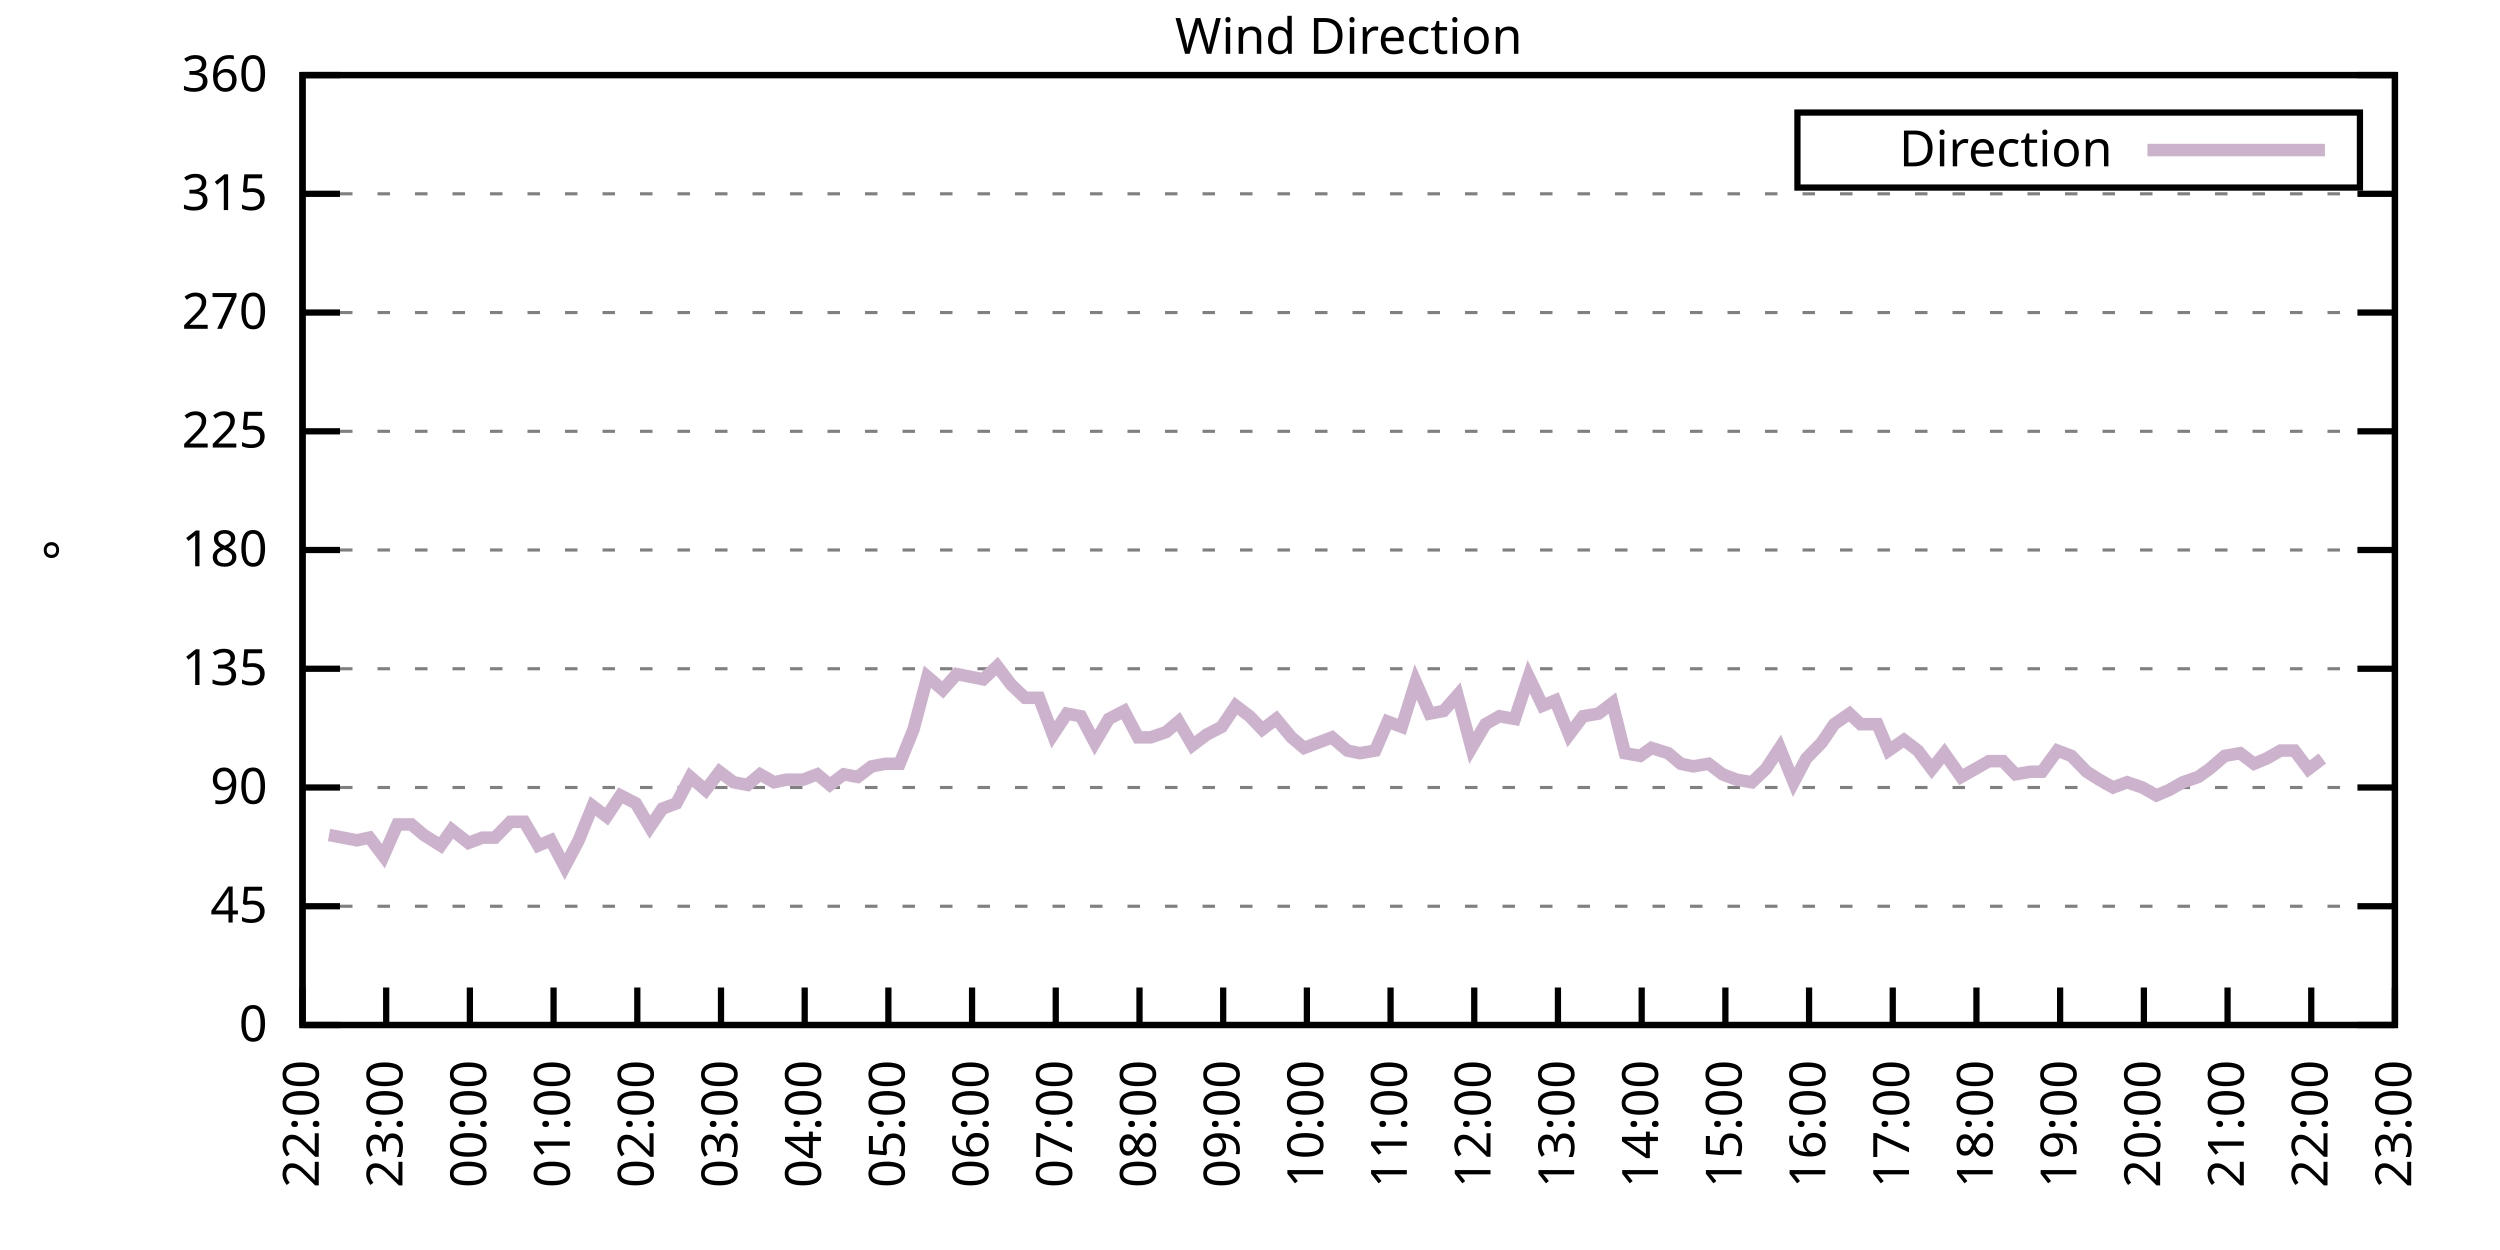
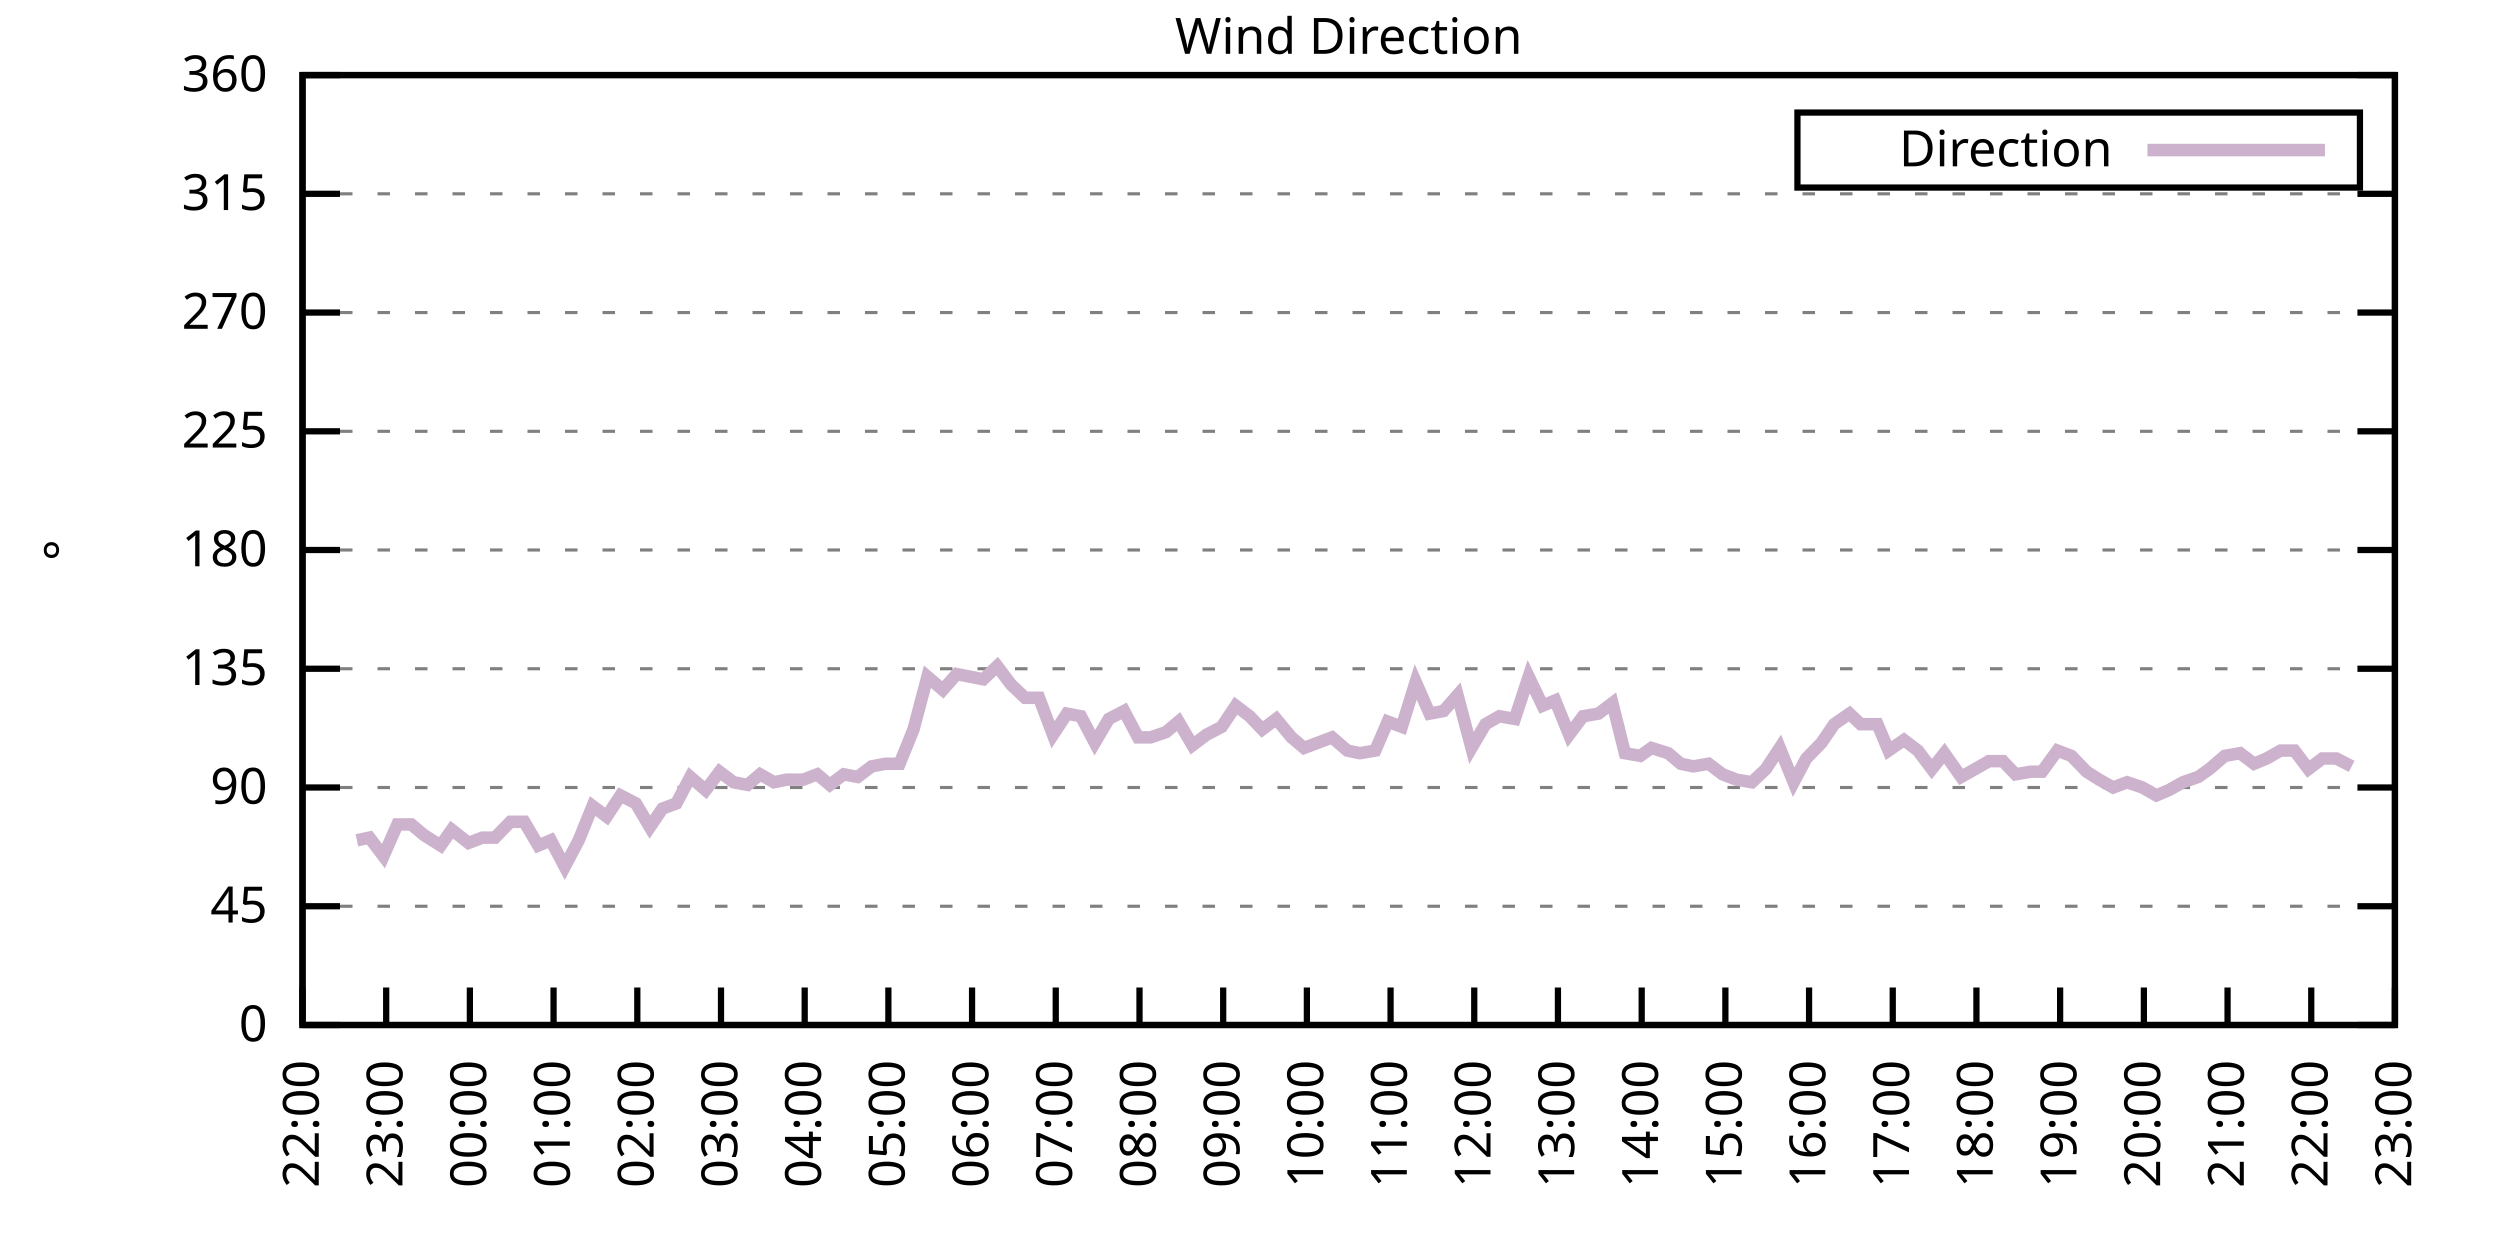
<svg xmlns="http://www.w3.org/2000/svg" xmlns:xlink="http://www.w3.org/1999/xlink" width="400" height="200" viewBox="0 0 400 200">
  <g id="gnuplot_canvas">
    <rect x="0" y="0" width="400" height="200" fill="none" />
    <defs>
      <circle id="gpDot" r="0.5" stroke-width="0.5" stroke="currentColor" />
      <path id="gpPt0" stroke-width="0.333" stroke="currentColor" d="M-1,0 h2 M0,-1 v2" />
      <path id="gpPt1" stroke-width="0.333" stroke="currentColor" d="M-1,-1 L1,1 M1,-1 L-1,1" />
      <path id="gpPt2" stroke-width="0.333" stroke="currentColor" d="M-1,0 L1,0 M0,-1 L0,1 M-1,-1 L1,1 M-1,1 L1,-1" />
      <rect id="gpPt3" stroke-width="0.333" stroke="currentColor" x="-1" y="-1" width="2" height="2" />
      <rect id="gpPt4" stroke-width="0.333" stroke="currentColor" fill="currentColor" x="-1" y="-1" width="2" height="2" />
      <circle id="gpPt5" stroke-width="0.333" stroke="currentColor" cx="0" cy="0" r="1" />
      <use xlink:href="#gpPt5" id="gpPt6" fill="currentColor" stroke="none" />
      <path id="gpPt7" stroke-width="0.333" stroke="currentColor" d="M0,-1.33 L-1.33,0.67 L1.33,0.67 z" />
      <use xlink:href="#gpPt7" id="gpPt8" fill="currentColor" stroke="none" />
      <use xlink:href="#gpPt7" id="gpPt9" stroke="currentColor" transform="rotate(180)" />
      <use xlink:href="#gpPt9" id="gpPt10" fill="currentColor" stroke="none" />
      <use xlink:href="#gpPt3" id="gpPt11" stroke="currentColor" transform="rotate(45)" />
      <use xlink:href="#gpPt11" id="gpPt12" fill="currentColor" stroke="none" />
      <path id="gpPt13" stroke-width="0.333" stroke="currentColor" d="M0,1.330 L1.265,0.411 L0.782,-1.067 L-0.782,-1.076 L-1.265,0.411 z" />
      <use xlink:href="#gpPt13" id="gpPt14" fill="currentColor" stroke="none" />
      <filter id="textbox" filterUnits="objectBoundingBox" x="0" y="0" height="1" width="1">
        <feFlood flood-color="white" flood-opacity="1" result="bgnd" />
        <feComposite in="SourceGraphic" in2="bgnd" operator="atop" />
      </filter>
      <filter id="greybox" filterUnits="objectBoundingBox" x="0" y="0" height="1" width="1">
        <feFlood flood-color="lightgrey" flood-opacity="1" result="grey" />
        <feComposite in="SourceGraphic" in2="grey" operator="atop" />
      </filter>
    </defs>
    <g fill="none" color="white" stroke="currentColor" stroke-width="1.00" stroke-linecap="butt" stroke-linejoin="miter">
</g>
    <g fill="none" color="black" stroke="currentColor" stroke-width="1.00" stroke-linecap="butt" stroke-linejoin="miter">
      <g stroke="none" shape-rendering="crispEdges">
        <polygon fill="rgb(255, 255, 255)" points="48.40,164.00 383.18,164.00 383.18,12.02 48.40,12.02 " />
      </g>
    </g>
    <g fill="none" color="black" stroke="currentColor" stroke-width="1.00" stroke-linecap="butt" stroke-linejoin="miter">
</g>
    <g fill="none" color="black" stroke="black" stroke-width="0.50" stroke-linecap="butt" stroke-linejoin="miter">
</g>
    <g fill="none" color="gray" stroke="currentColor" stroke-width="0.50" stroke-linecap="butt" stroke-linejoin="miter">
      <path stroke="gray" stroke-dasharray="2,4" class="gridline" d="M48.40,164.00 L383.19,164.00  " />
    </g>
    <g fill="none" color="gray" stroke="gray" stroke-width="1.00" stroke-linecap="butt" stroke-linejoin="miter">
</g>
    <g fill="none" color="black" stroke="currentColor" stroke-width="1.00" stroke-linecap="butt" stroke-linejoin="miter">
      <path stroke="black" d="M48.40,164.00 L54.40,164.00 M383.19,164.00 L377.19,164.00  " />
      <g transform="translate(42.80,166.60)" stroke="none" fill="black" font-family="Sans" font-size="8.00" text-anchor="end">
        <text>
          <tspan font-family="Sans"> 0</tspan>
        </text>
      </g>
    </g>
    <g fill="none" color="black" stroke="currentColor" stroke-width="1.00" stroke-linecap="butt" stroke-linejoin="miter">
</g>
    <g fill="none" color="black" stroke="black" stroke-width="0.50" stroke-linecap="butt" stroke-linejoin="miter">
</g>
    <g fill="none" color="gray" stroke="currentColor" stroke-width="0.50" stroke-linecap="butt" stroke-linejoin="miter">
      <path stroke="gray" stroke-dasharray="2,4" class="gridline" d="M48.40,145.00 L383.19,145.00  " />
    </g>
    <g fill="none" color="gray" stroke="gray" stroke-width="1.00" stroke-linecap="butt" stroke-linejoin="miter">
</g>
    <g fill="none" color="black" stroke="currentColor" stroke-width="1.00" stroke-linecap="butt" stroke-linejoin="miter">
      <path stroke="black" d="M48.40,145.00 L54.40,145.00 M383.19,145.00 L377.19,145.00  " />
      <g transform="translate(42.80,147.60)" stroke="none" fill="black" font-family="Sans" font-size="8.00" text-anchor="end">
        <text>
          <tspan font-family="Sans"> 45</tspan>
        </text>
      </g>
    </g>
    <g fill="none" color="black" stroke="currentColor" stroke-width="1.00" stroke-linecap="butt" stroke-linejoin="miter">
</g>
    <g fill="none" color="black" stroke="black" stroke-width="0.50" stroke-linecap="butt" stroke-linejoin="miter">
</g>
    <g fill="none" color="gray" stroke="currentColor" stroke-width="0.50" stroke-linecap="butt" stroke-linejoin="miter">
      <path stroke="gray" stroke-dasharray="2,4" class="gridline" d="M48.40,126.00 L383.19,126.00  " />
    </g>
    <g fill="none" color="gray" stroke="gray" stroke-width="1.00" stroke-linecap="butt" stroke-linejoin="miter">
</g>
    <g fill="none" color="black" stroke="currentColor" stroke-width="1.00" stroke-linecap="butt" stroke-linejoin="miter">
      <path stroke="black" d="M48.40,126.00 L54.40,126.00 M383.19,126.00 L377.19,126.00  " />
      <g transform="translate(42.80,128.60)" stroke="none" fill="black" font-family="Sans" font-size="8.00" text-anchor="end">
        <text>
          <tspan font-family="Sans"> 90</tspan>
        </text>
      </g>
    </g>
    <g fill="none" color="black" stroke="currentColor" stroke-width="1.00" stroke-linecap="butt" stroke-linejoin="miter">
</g>
    <g fill="none" color="black" stroke="black" stroke-width="0.50" stroke-linecap="butt" stroke-linejoin="miter">
</g>
    <g fill="none" color="gray" stroke="currentColor" stroke-width="0.50" stroke-linecap="butt" stroke-linejoin="miter">
      <path stroke="gray" stroke-dasharray="2,4" class="gridline" d="M48.40,107.00 L383.19,107.00  " />
    </g>
    <g fill="none" color="gray" stroke="gray" stroke-width="1.00" stroke-linecap="butt" stroke-linejoin="miter">
</g>
    <g fill="none" color="black" stroke="currentColor" stroke-width="1.00" stroke-linecap="butt" stroke-linejoin="miter">
      <path stroke="black" d="M48.40,107.00 L54.40,107.00 M383.19,107.00 L377.19,107.00  " />
      <g transform="translate(42.80,109.60)" stroke="none" fill="black" font-family="Sans" font-size="8.00" text-anchor="end">
        <text>
          <tspan font-family="Sans"> 135</tspan>
        </text>
      </g>
    </g>
    <g fill="none" color="black" stroke="currentColor" stroke-width="1.00" stroke-linecap="butt" stroke-linejoin="miter">
</g>
    <g fill="none" color="black" stroke="black" stroke-width="0.50" stroke-linecap="butt" stroke-linejoin="miter">
</g>
    <g fill="none" color="gray" stroke="currentColor" stroke-width="0.50" stroke-linecap="butt" stroke-linejoin="miter">
      <path stroke="gray" stroke-dasharray="2,4" class="gridline" d="M48.40,88.00 L383.19,88.00  " />
    </g>
    <g fill="none" color="gray" stroke="gray" stroke-width="1.00" stroke-linecap="butt" stroke-linejoin="miter">
</g>
    <g fill="none" color="black" stroke="currentColor" stroke-width="1.00" stroke-linecap="butt" stroke-linejoin="miter">
      <path stroke="black" d="M48.40,88.00 L54.40,88.00 M383.19,88.00 L377.19,88.00  " />
      <g transform="translate(42.80,90.60)" stroke="none" fill="black" font-family="Sans" font-size="8.00" text-anchor="end">
        <text>
          <tspan font-family="Sans"> 180</tspan>
        </text>
      </g>
    </g>
    <g fill="none" color="black" stroke="currentColor" stroke-width="1.00" stroke-linecap="butt" stroke-linejoin="miter">
</g>
    <g fill="none" color="black" stroke="black" stroke-width="0.50" stroke-linecap="butt" stroke-linejoin="miter">
</g>
    <g fill="none" color="gray" stroke="currentColor" stroke-width="0.50" stroke-linecap="butt" stroke-linejoin="miter">
      <path stroke="gray" stroke-dasharray="2,4" class="gridline" d="M48.40,69.01 L383.19,69.01  " />
    </g>
    <g fill="none" color="gray" stroke="gray" stroke-width="1.00" stroke-linecap="butt" stroke-linejoin="miter">
</g>
    <g fill="none" color="black" stroke="currentColor" stroke-width="1.00" stroke-linecap="butt" stroke-linejoin="miter">
      <path stroke="black" d="M48.40,69.01 L54.40,69.01 M383.19,69.01 L377.19,69.01  " />
      <g transform="translate(42.80,71.61)" stroke="none" fill="black" font-family="Sans" font-size="8.00" text-anchor="end">
        <text>
          <tspan font-family="Sans"> 225</tspan>
        </text>
      </g>
    </g>
    <g fill="none" color="black" stroke="currentColor" stroke-width="1.00" stroke-linecap="butt" stroke-linejoin="miter">
</g>
    <g fill="none" color="black" stroke="black" stroke-width="0.50" stroke-linecap="butt" stroke-linejoin="miter">
</g>
    <g fill="none" color="gray" stroke="currentColor" stroke-width="0.50" stroke-linecap="butt" stroke-linejoin="miter">
      <path stroke="gray" stroke-dasharray="2,4" class="gridline" d="M48.40,50.01 L383.19,50.01  " />
    </g>
    <g fill="none" color="gray" stroke="gray" stroke-width="1.00" stroke-linecap="butt" stroke-linejoin="miter">
</g>
    <g fill="none" color="black" stroke="currentColor" stroke-width="1.00" stroke-linecap="butt" stroke-linejoin="miter">
      <path stroke="black" d="M48.40,50.01 L54.40,50.01 M383.19,50.01 L377.19,50.01  " />
      <g transform="translate(42.80,52.61)" stroke="none" fill="black" font-family="Sans" font-size="8.00" text-anchor="end">
        <text>
          <tspan font-family="Sans"> 270</tspan>
        </text>
      </g>
    </g>
    <g fill="none" color="black" stroke="currentColor" stroke-width="1.00" stroke-linecap="butt" stroke-linejoin="miter">
</g>
    <g fill="none" color="black" stroke="black" stroke-width="0.50" stroke-linecap="butt" stroke-linejoin="miter">
</g>
    <g fill="none" color="gray" stroke="currentColor" stroke-width="0.50" stroke-linecap="butt" stroke-linejoin="miter">
      <path stroke="gray" stroke-dasharray="2,4" class="gridline" d="M48.40,31.01 L383.19,31.01  " />
    </g>
    <g fill="none" color="gray" stroke="gray" stroke-width="1.00" stroke-linecap="butt" stroke-linejoin="miter">
</g>
    <g fill="none" color="black" stroke="currentColor" stroke-width="1.00" stroke-linecap="butt" stroke-linejoin="miter">
      <path stroke="black" d="M48.40,31.01 L54.40,31.01 M383.19,31.01 L377.19,31.01  " />
      <g transform="translate(42.80,33.61)" stroke="none" fill="black" font-family="Sans" font-size="8.00" text-anchor="end">
        <text>
          <tspan font-family="Sans"> 315</tspan>
        </text>
      </g>
    </g>
    <g fill="none" color="black" stroke="currentColor" stroke-width="1.00" stroke-linecap="butt" stroke-linejoin="miter">
</g>
    <g fill="none" color="black" stroke="black" stroke-width="0.50" stroke-linecap="butt" stroke-linejoin="miter">
</g>
    <g fill="none" color="gray" stroke="currentColor" stroke-width="0.50" stroke-linecap="butt" stroke-linejoin="miter">
      <path stroke="gray" stroke-dasharray="2,4" class="gridline" d="M48.40,12.01 L383.19,12.01  " />
    </g>
    <g fill="none" color="gray" stroke="gray" stroke-width="1.00" stroke-linecap="butt" stroke-linejoin="miter">
</g>
    <g fill="none" color="black" stroke="currentColor" stroke-width="1.00" stroke-linecap="butt" stroke-linejoin="miter">
      <path stroke="black" d="M48.40,12.01 L54.40,12.01 M383.19,12.01 L377.19,12.01  " />
      <g transform="translate(42.80,14.61)" stroke="none" fill="black" font-family="Sans" font-size="8.00" text-anchor="end">
        <text>
          <tspan font-family="Sans"> 360</tspan>
        </text>
      </g>
    </g>
    <g fill="none" color="black" stroke="currentColor" stroke-width="1.00" stroke-linecap="butt" stroke-linejoin="miter">
      <path stroke="black" d="M48.40,164.00 L48.40,158.00  " />
      <g transform="translate(51.00,169.60) rotate(270.00)" stroke="none" fill="black" font-family="Sans" font-size="8.00" text-anchor="end">
        <text>
          <tspan font-family="Sans">22:00</tspan>
        </text>
      </g>
    </g>
    <g fill="none" color="black" stroke="currentColor" stroke-width="1.00" stroke-linecap="butt" stroke-linejoin="miter">
      <path stroke="black" d="M61.79,164.00 L61.79,158.00  " />
      <g transform="translate(64.39,169.60) rotate(270.00)" stroke="none" fill="black" font-family="Sans" font-size="8.00" text-anchor="end">
        <text>
          <tspan font-family="Sans">23:00</tspan>
        </text>
      </g>
    </g>
    <g fill="none" color="black" stroke="currentColor" stroke-width="1.00" stroke-linecap="butt" stroke-linejoin="miter">
      <path stroke="black" d="M75.18,164.00 L75.18,158.00  " />
      <g transform="translate(77.78,169.60) rotate(270.00)" stroke="none" fill="black" font-family="Sans" font-size="8.00" text-anchor="end">
        <text>
          <tspan font-family="Sans">00:00</tspan>
        </text>
      </g>
    </g>
    <g fill="none" color="black" stroke="currentColor" stroke-width="1.00" stroke-linecap="butt" stroke-linejoin="miter">
      <path stroke="black" d="M88.57,164.00 L88.57,158.00  " />
      <g transform="translate(91.17,169.60) rotate(270.00)" stroke="none" fill="black" font-family="Sans" font-size="8.00" text-anchor="end">
        <text>
          <tspan font-family="Sans">01:00</tspan>
        </text>
      </g>
    </g>
    <g fill="none" color="black" stroke="currentColor" stroke-width="1.00" stroke-linecap="butt" stroke-linejoin="miter">
      <path stroke="black" d="M101.97,164.00 L101.97,158.00  " />
      <g transform="translate(104.57,169.60) rotate(270.00)" stroke="none" fill="black" font-family="Sans" font-size="8.00" text-anchor="end">
        <text>
          <tspan font-family="Sans">02:00</tspan>
        </text>
      </g>
    </g>
    <g fill="none" color="black" stroke="currentColor" stroke-width="1.00" stroke-linecap="butt" stroke-linejoin="miter">
      <path stroke="black" d="M115.36,164.00 L115.36,158.00  " />
      <g transform="translate(117.96,169.60) rotate(270.00)" stroke="none" fill="black" font-family="Sans" font-size="8.00" text-anchor="end">
        <text>
          <tspan font-family="Sans">03:00</tspan>
        </text>
      </g>
    </g>
    <g fill="none" color="black" stroke="currentColor" stroke-width="1.00" stroke-linecap="butt" stroke-linejoin="miter">
      <path stroke="black" d="M128.75,164.00 L128.75,158.00  " />
      <g transform="translate(131.35,169.60) rotate(270.00)" stroke="none" fill="black" font-family="Sans" font-size="8.00" text-anchor="end">
        <text>
          <tspan font-family="Sans">04:00</tspan>
        </text>
      </g>
    </g>
    <g fill="none" color="black" stroke="currentColor" stroke-width="1.00" stroke-linecap="butt" stroke-linejoin="miter">
      <path stroke="black" d="M142.14,164.00 L142.14,158.00  " />
      <g transform="translate(144.74,169.60) rotate(270.00)" stroke="none" fill="black" font-family="Sans" font-size="8.00" text-anchor="end">
        <text>
          <tspan font-family="Sans">05:00</tspan>
        </text>
      </g>
    </g>
    <g fill="none" color="black" stroke="currentColor" stroke-width="1.00" stroke-linecap="butt" stroke-linejoin="miter">
      <path stroke="black" d="M155.53,164.00 L155.53,158.00  " />
      <g transform="translate(158.13,169.60) rotate(270.00)" stroke="none" fill="black" font-family="Sans" font-size="8.00" text-anchor="end">
        <text>
          <tspan font-family="Sans">06:00</tspan>
        </text>
      </g>
    </g>
    <g fill="none" color="black" stroke="currentColor" stroke-width="1.00" stroke-linecap="butt" stroke-linejoin="miter">
      <path stroke="black" d="M168.92,164.00 L168.92,158.00  " />
      <g transform="translate(171.52,169.60) rotate(270.00)" stroke="none" fill="black" font-family="Sans" font-size="8.00" text-anchor="end">
        <text>
          <tspan font-family="Sans">07:00</tspan>
        </text>
      </g>
    </g>
    <g fill="none" color="black" stroke="currentColor" stroke-width="1.00" stroke-linecap="butt" stroke-linejoin="miter">
      <path stroke="black" d="M182.32,164.00 L182.32,158.00  " />
      <g transform="translate(184.92,169.60) rotate(270.00)" stroke="none" fill="black" font-family="Sans" font-size="8.00" text-anchor="end">
        <text>
          <tspan font-family="Sans">08:00</tspan>
        </text>
      </g>
    </g>
    <g fill="none" color="black" stroke="currentColor" stroke-width="1.00" stroke-linecap="butt" stroke-linejoin="miter">
      <path stroke="black" d="M195.71,164.00 L195.71,158.00  " />
      <g transform="translate(198.31,169.60) rotate(270.00)" stroke="none" fill="black" font-family="Sans" font-size="8.00" text-anchor="end">
        <text>
          <tspan font-family="Sans">09:00</tspan>
        </text>
      </g>
    </g>
    <g fill="none" color="black" stroke="currentColor" stroke-width="1.00" stroke-linecap="butt" stroke-linejoin="miter">
      <path stroke="black" d="M209.10,164.00 L209.10,158.00  " />
      <g transform="translate(211.70,169.60) rotate(270.00)" stroke="none" fill="black" font-family="Sans" font-size="8.00" text-anchor="end">
        <text>
          <tspan font-family="Sans">10:00</tspan>
        </text>
      </g>
    </g>
    <g fill="none" color="black" stroke="currentColor" stroke-width="1.00" stroke-linecap="butt" stroke-linejoin="miter">
      <path stroke="black" d="M222.49,164.00 L222.49,158.00  " />
      <g transform="translate(225.09,169.60) rotate(270.00)" stroke="none" fill="black" font-family="Sans" font-size="8.00" text-anchor="end">
        <text>
          <tspan font-family="Sans">11:00</tspan>
        </text>
      </g>
    </g>
    <g fill="none" color="black" stroke="currentColor" stroke-width="1.00" stroke-linecap="butt" stroke-linejoin="miter">
      <path stroke="black" d="M235.88,164.00 L235.88,158.00  " />
      <g transform="translate(238.48,169.60) rotate(270.00)" stroke="none" fill="black" font-family="Sans" font-size="8.00" text-anchor="end">
        <text>
          <tspan font-family="Sans">12:00</tspan>
        </text>
      </g>
    </g>
    <g fill="none" color="black" stroke="currentColor" stroke-width="1.00" stroke-linecap="butt" stroke-linejoin="miter">
      <path stroke="black" d="M249.27,164.00 L249.27,158.00  " />
      <g transform="translate(251.87,169.60) rotate(270.00)" stroke="none" fill="black" font-family="Sans" font-size="8.00" text-anchor="end">
        <text>
          <tspan font-family="Sans">13:00</tspan>
        </text>
      </g>
    </g>
    <g fill="none" color="black" stroke="currentColor" stroke-width="1.00" stroke-linecap="butt" stroke-linejoin="miter">
      <path stroke="black" d="M262.67,164.00 L262.67,158.00  " />
      <g transform="translate(265.27,169.60) rotate(270.00)" stroke="none" fill="black" font-family="Sans" font-size="8.00" text-anchor="end">
        <text>
          <tspan font-family="Sans">14:00</tspan>
        </text>
      </g>
    </g>
    <g fill="none" color="black" stroke="currentColor" stroke-width="1.00" stroke-linecap="butt" stroke-linejoin="miter">
      <path stroke="black" d="M276.06,164.00 L276.06,158.00  " />
      <g transform="translate(278.66,169.60) rotate(270.00)" stroke="none" fill="black" font-family="Sans" font-size="8.00" text-anchor="end">
        <text>
          <tspan font-family="Sans">15:00</tspan>
        </text>
      </g>
    </g>
    <g fill="none" color="black" stroke="currentColor" stroke-width="1.00" stroke-linecap="butt" stroke-linejoin="miter">
      <path stroke="black" d="M289.45,164.00 L289.45,158.00  " />
      <g transform="translate(292.05,169.60) rotate(270.00)" stroke="none" fill="black" font-family="Sans" font-size="8.00" text-anchor="end">
        <text>
          <tspan font-family="Sans">16:00</tspan>
        </text>
      </g>
    </g>
    <g fill="none" color="black" stroke="currentColor" stroke-width="1.00" stroke-linecap="butt" stroke-linejoin="miter">
      <path stroke="black" d="M302.84,164.00 L302.84,158.00  " />
      <g transform="translate(305.44,169.60) rotate(270.00)" stroke="none" fill="black" font-family="Sans" font-size="8.00" text-anchor="end">
        <text>
          <tspan font-family="Sans">17:00</tspan>
        </text>
      </g>
    </g>
    <g fill="none" color="black" stroke="currentColor" stroke-width="1.00" stroke-linecap="butt" stroke-linejoin="miter">
      <path stroke="black" d="M316.23,164.00 L316.23,158.00  " />
      <g transform="translate(318.83,169.60) rotate(270.00)" stroke="none" fill="black" font-family="Sans" font-size="8.00" text-anchor="end">
        <text>
          <tspan font-family="Sans">18:00</tspan>
        </text>
      </g>
    </g>
    <g fill="none" color="black" stroke="currentColor" stroke-width="1.00" stroke-linecap="butt" stroke-linejoin="miter">
      <path stroke="black" d="M329.62,164.00 L329.62,158.00  " />
      <g transform="translate(332.22,169.60) rotate(270.00)" stroke="none" fill="black" font-family="Sans" font-size="8.00" text-anchor="end">
        <text>
          <tspan font-family="Sans">19:00</tspan>
        </text>
      </g>
    </g>
    <g fill="none" color="black" stroke="currentColor" stroke-width="1.00" stroke-linecap="butt" stroke-linejoin="miter">
      <path stroke="black" d="M343.02,164.00 L343.02,158.00  " />
      <g transform="translate(345.62,169.60) rotate(270.00)" stroke="none" fill="black" font-family="Sans" font-size="8.00" text-anchor="end">
        <text>
          <tspan font-family="Sans">20:00</tspan>
        </text>
      </g>
    </g>
    <g fill="none" color="black" stroke="currentColor" stroke-width="1.00" stroke-linecap="butt" stroke-linejoin="miter">
      <path stroke="black" d="M356.41,164.00 L356.41,158.00  " />
      <g transform="translate(359.01,169.60) rotate(270.00)" stroke="none" fill="black" font-family="Sans" font-size="8.00" text-anchor="end">
        <text>
          <tspan font-family="Sans">21:00</tspan>
        </text>
      </g>
    </g>
    <g fill="none" color="black" stroke="currentColor" stroke-width="1.00" stroke-linecap="butt" stroke-linejoin="miter">
      <path stroke="black" d="M369.80,164.00 L369.80,158.00  " />
      <g transform="translate(372.40,169.60) rotate(270.00)" stroke="none" fill="black" font-family="Sans" font-size="8.00" text-anchor="end">
        <text>
          <tspan font-family="Sans">22:00</tspan>
        </text>
      </g>
    </g>
    <g fill="none" color="black" stroke="currentColor" stroke-width="1.00" stroke-linecap="butt" stroke-linejoin="miter">
      <path stroke="black" d="M383.19,164.00 L383.19,158.00  " />
      <g transform="translate(385.79,169.60) rotate(270.00)" stroke="none" fill="black" font-family="Sans" font-size="8.00" text-anchor="end">
        <text>
          <tspan font-family="Sans">23:00</tspan>
        </text>
      </g>
    </g>
    <g fill="none" color="black" stroke="currentColor" stroke-width="1.00" stroke-linecap="butt" stroke-linejoin="miter">
</g>
    <g fill="none" color="black" stroke="currentColor" stroke-width="1.00" stroke-linecap="butt" stroke-linejoin="miter">
      <path stroke="black" d="M48.40,12.01 L48.40,164.00 L383.19,164.00 L383.19,12.01 L48.40,12.01 Z  " />
    </g>
    <g fill="none" color="black" stroke="currentColor" stroke-width="1.00" stroke-linecap="butt" stroke-linejoin="miter">
</g>
    <g fill="none" color="black" stroke="currentColor" stroke-width="1.00" stroke-linecap="butt" stroke-linejoin="miter">
      <path stroke="black" d="M287.59,30.01 L287.59,18.01 L377.59,18.01 L377.59,30.01 L287.59,30.01 Z  " />
    </g>
    <g id="Wind_direction_plot_1">
      <g fill="none" color="white" stroke="black" stroke-width="2.00" stroke-linecap="butt" stroke-linejoin="miter">
</g>
      <g fill="none" color="black" stroke="currentColor" stroke-width="2.00" stroke-linecap="butt" stroke-linejoin="miter">
        <g transform="translate(337.99,26.61)" stroke="none" fill="black" font-family="Sans" font-size="8.00" text-anchor="end">
          <text>
            <tspan font-family="Sans">Direction</tspan>
          </text>
        </g>
      </g>
      <g fill="none" color="black" stroke="currentColor" stroke-width="2.00" stroke-linecap="butt" stroke-linejoin="miter">
-         <path stroke="rgb(204, 178, 204)" d="M343.59,24.01 L371.99,24.01 M52.64,133.60 L54.87,134.02 L57.10,134.45 L59.11,134.02 L61.35,136.98 L63.58,131.91   L65.81,131.91 L67.82,133.60 L70.50,135.29 L72.28,132.76 L74.96,134.87 L77.19,134.02 L79.20,134.02 L81.66,131.49   L83.89,131.49 L86.12,135.29 L88.13,134.45 L90.36,138.67 L92.59,134.45 L94.82,128.96 L97.06,130.65 L99.29,127.27   L101.74,128.54 L103.98,132.34 L105.98,129.38 L108.22,128.54 L110.45,124.31 L112.90,126.42 L115.13,123.47 L117.37,125.16   L119.60,125.58 L121.61,123.89 L123.84,125.16 L125.85,124.74 L128.53,124.74 L130.76,123.89 L132.77,125.58 L135.00,123.89   L137.23,124.31 L139.46,122.62 L141.69,122.20 L143.93,122.20 L146.16,116.71 L148.39,108.27 L150.85,110.38 L153.08,107.85   L157.32,108.69 L159.55,106.58 L161.78,109.54 L164.01,111.65 L166.25,111.65 L168.48,117.56 L170.71,114.18 L172.94,114.60   L175.17,118.83 L177.41,115.03 L179.86,113.76 L182.09,117.98 L184.10,117.98 L186.56,117.14 L188.57,115.45 L190.80,119.25   L193.03,117.56 L195.48,116.29 L197.72,112.91 L199.95,114.60 L201.96,116.71 L204.19,115.03 L206.64,117.98 L208.65,119.67   L210.88,118.83 L213.12,117.98 L215.57,120.09 L217.58,120.51 L220.04,120.09 L222.04,115.45 L224.28,116.29 L226.51,109.11   L228.74,114.18 L230.97,113.76 L233.20,111.23 L235.44,119.67 L237.67,115.87 L239.90,114.60 L242.36,115.03 L244.59,108.27   L246.82,112.91 L248.83,112.07 L251.06,117.56 L253.29,114.60 L255.75,114.18 L257.98,112.49 L259.99,120.51 L262.44,120.94   L264.23,119.67 L266.91,120.51 L268.92,122.20 L270.92,122.62 L273.38,122.20 L275.61,123.89 L277.84,124.74 L280.30,125.16   L282.53,123.05 L284.76,119.67 L286.99,125.16 L289.00,121.36 L291.46,118.83 L293.47,115.87 L295.92,114.18 L297.71,115.87   L300.39,115.87 L302.17,120.09 L304.63,118.40 L306.86,120.09 L309.09,123.05 L311.10,120.51 L313.78,124.31 L316.01,123.05   L318.24,121.78 L320.47,121.78 L322.48,123.89 L324.94,123.47 L326.72,123.47 L329.18,120.09 L331.41,120.94 L333.86,123.47   L335.87,124.74 L338.10,126.00 L340.34,125.16 L342.79,126.00 L345.02,127.27 L347.03,126.42 L349.26,125.16 L351.72,124.31   L353.51,123.05 L355.96,120.94 L358.42,120.51 L360.65,122.20 L362.66,121.36 L364.89,120.09 L367.12,120.09 L369.35,123.05   L371.58,121.36  " />
+         <path stroke="rgb(204, 178, 204)" d="M343.59,24.01 L371.99,24.01 M57.10,134.45 L59.11,134.02 L61.35,136.98 L63.58,131.91 L65.81,131.91 L67.82,133.60   L70.50,135.29 L72.28,132.76 L74.96,134.87 L77.19,134.02 L79.20,134.02 L81.66,131.49 L83.89,131.49 L86.12,135.29   L88.13,134.45 L90.36,138.67 L92.59,134.45 L94.82,128.96 L97.06,130.65 L99.29,127.27 L101.74,128.54 L103.98,132.34   L105.98,129.38 L108.22,128.54 L110.45,124.31 L112.90,126.42 L115.13,123.47 L117.37,125.16 L119.60,125.58 L121.61,123.89   L123.84,125.16 L125.85,124.74 L128.53,124.74 L130.76,123.89 L132.77,125.58 L135.00,123.89 L137.23,124.31 L139.46,122.62   L141.69,122.20 L143.93,122.20 L146.16,116.71 L148.39,108.27 L150.85,110.38 L153.08,107.85 L157.32,108.69 L159.55,106.58   L161.78,109.54 L164.01,111.65 L166.25,111.65 L168.48,117.56 L170.71,114.18 L172.94,114.60 L175.17,118.83 L177.41,115.03   L179.86,113.76 L182.09,117.98 L184.10,117.98 L186.56,117.14 L188.57,115.45 L190.80,119.25 L193.03,117.56 L195.48,116.29   L197.72,112.91 L199.95,114.60 L201.96,116.71 L204.19,115.03 L206.64,117.98 L208.65,119.67 L210.88,118.83 L213.12,117.98   L215.57,120.09 L217.58,120.51 L220.04,120.09 L222.04,115.45 L224.28,116.29 L226.51,109.11 L228.74,114.18 L230.97,113.76   L233.20,111.23 L235.44,119.67 L237.67,115.87 L239.90,114.60 L242.36,115.03 L244.59,108.27 L246.82,112.91 L248.83,112.07   L251.06,117.56 L253.29,114.60 L255.75,114.18 L257.98,112.49 L259.99,120.51 L262.44,120.94 L264.23,119.67 L266.91,120.51   L268.92,122.20 L270.92,122.62 L273.38,122.20 L275.61,123.89 L277.84,124.74 L280.30,125.16 L282.53,123.05 L284.76,119.67   L286.99,125.16 L289.00,121.36 L291.46,118.83 L293.47,115.87 L295.92,114.18 L297.71,115.87 L300.39,115.87 L302.17,120.09   L304.63,118.40 L306.86,120.09 L309.09,123.05 L311.10,120.51 L313.78,124.31 L316.01,123.05 L318.24,121.78 L320.47,121.78   L322.48,123.89 L324.94,123.47 L326.72,123.47 L329.18,120.09 L331.41,120.94 L333.86,123.47 L335.87,124.74 L338.10,126.00   L340.34,125.16 L342.79,126.00 L345.02,127.27 L347.03,126.42 L349.26,125.16 L351.72,124.31 L353.51,123.05 L355.96,120.94   L358.42,120.51 L360.65,122.20 L362.66,121.36 L364.89,120.09 L367.12,120.09 L369.35,123.05 L371.58,121.36 L373.82,121.36   L376.27,122.62  " />
      </g>
    </g>
    <g fill="none" color="black" stroke="currentColor" stroke-width="2.00" stroke-linecap="butt" stroke-linejoin="miter">
</g>
    <g fill="none" color="black" stroke="black" stroke-width="1.00" stroke-linecap="butt" stroke-linejoin="miter">
</g>
    <g fill="none" color="black" stroke="currentColor" stroke-width="1.00" stroke-linecap="butt" stroke-linejoin="miter">
      <path stroke="black" d="M48.40,12.01 L48.40,164.00 L383.19,164.00 L383.19,12.01 L48.40,12.01 Z  " />
      <g transform="translate(12.80,88.01) rotate(270.00)" stroke="none" fill="black" font-family="Sans" font-size="8.00" text-anchor="middle">
        <text>
          <tspan font-family="Sans">°</tspan>
        </text>
      </g>
    </g>
    <g fill="none" color="black" stroke="currentColor" stroke-width="1.00" stroke-linecap="butt" stroke-linejoin="miter">
</g>
    <g fill="none" color="black" stroke="currentColor" stroke-width="1.00" stroke-linecap="butt" stroke-linejoin="miter">
      <g transform="translate(215.79,8.61)" stroke="none" fill="black" font-family="Sans" font-size="8.00" text-anchor="middle">
        <text>
          <tspan font-family="Sans">Wind Direction</tspan>
        </text>
      </g>
    </g>
    <g fill="none" color="black" stroke="currentColor" stroke-width="1.00" stroke-linecap="butt" stroke-linejoin="miter">
</g>
  </g>
</svg>
